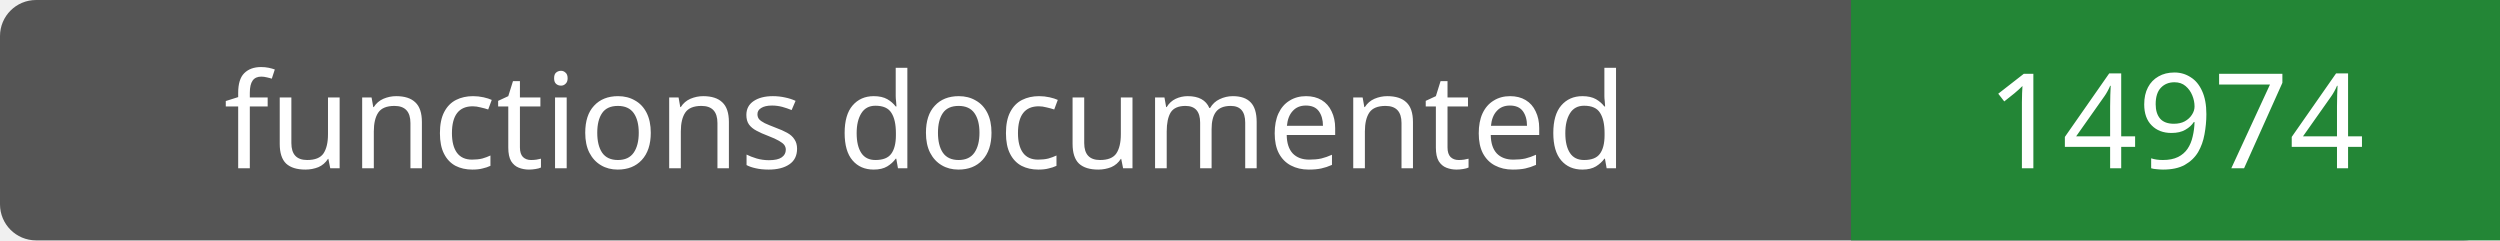
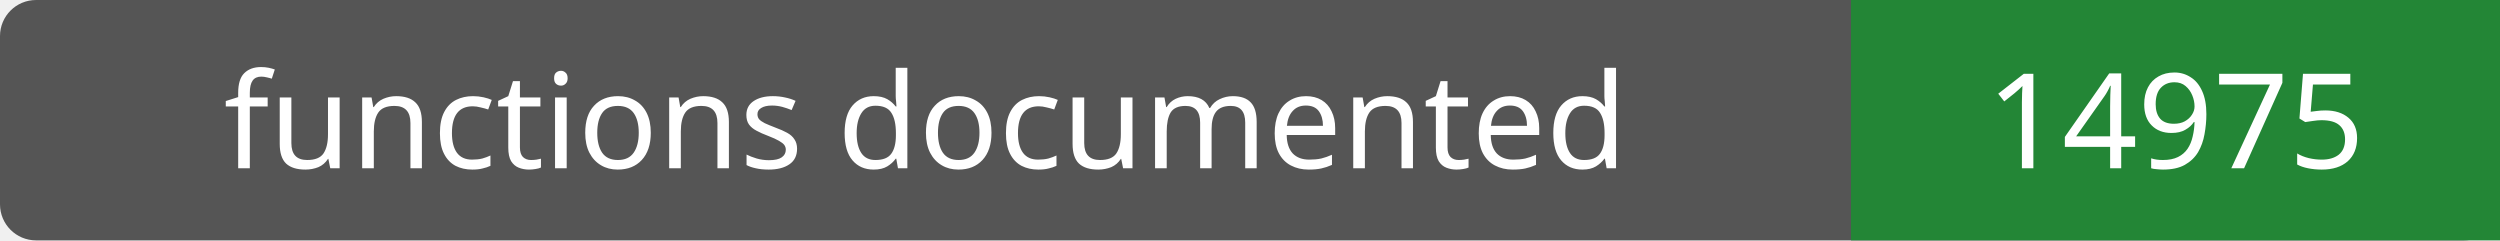
- <svg xmlns="http://www.w3.org/2000/svg" width="208" height="20" role="img" aria-label="functions documented: 14974">
+ <svg xmlns="http://www.w3.org/2000/svg" width="208" height="20" role="img" aria-label="functions documented: 14975">
  <rect width="208" height="20" rx="3" fill="#555" />
  <path fill="#238636" d="M154 0h54v20H154z" />
  <g fill="#fff" text-anchor="middle" font-family="Verdana,sans-serif" font-size="11">
    <text x="77.0" y="14">functions documented</text>
-     <text x="181.0" y="14">14974</text>
+     <text x="181.0" y="14">14975</text>
  </g>
</svg>
